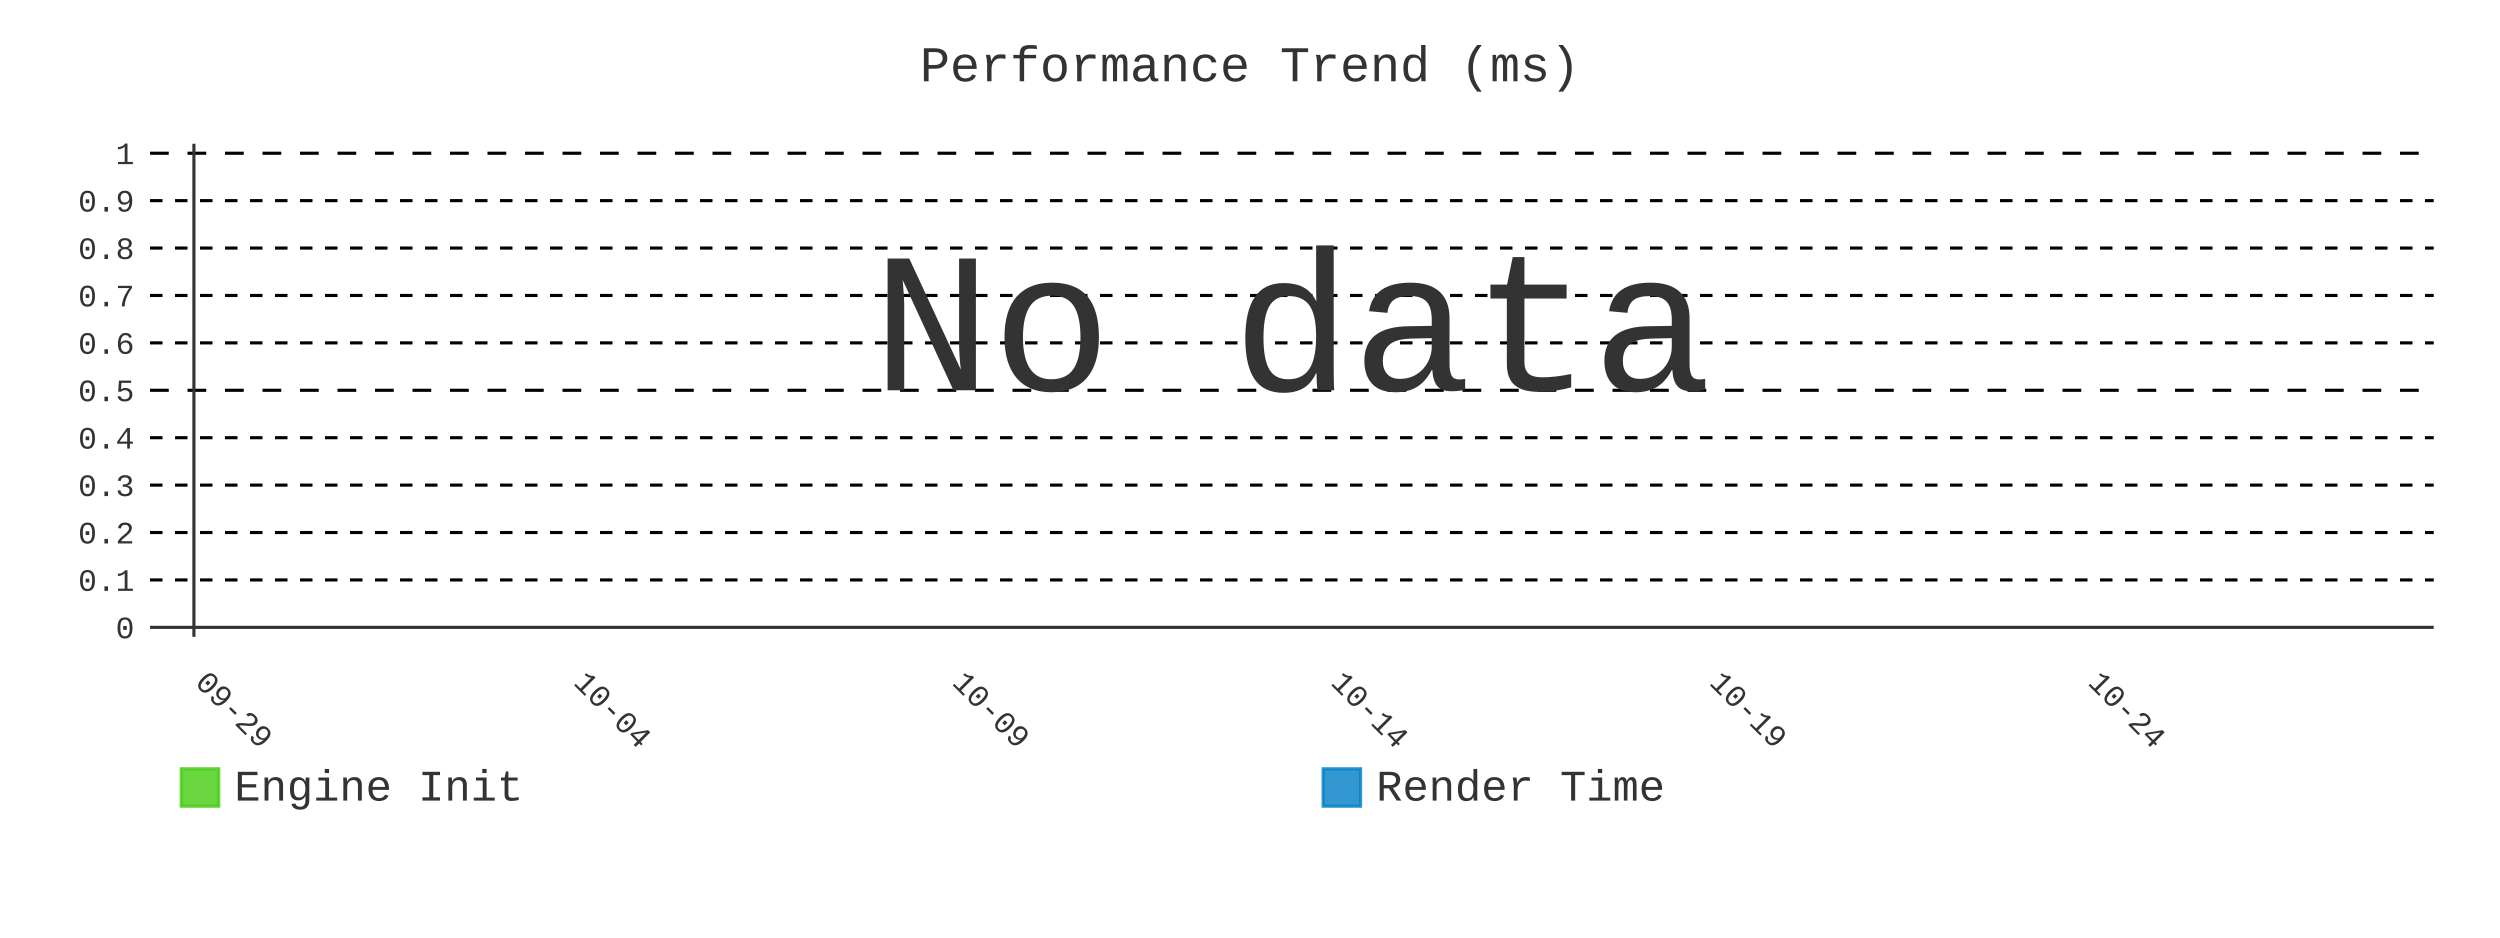
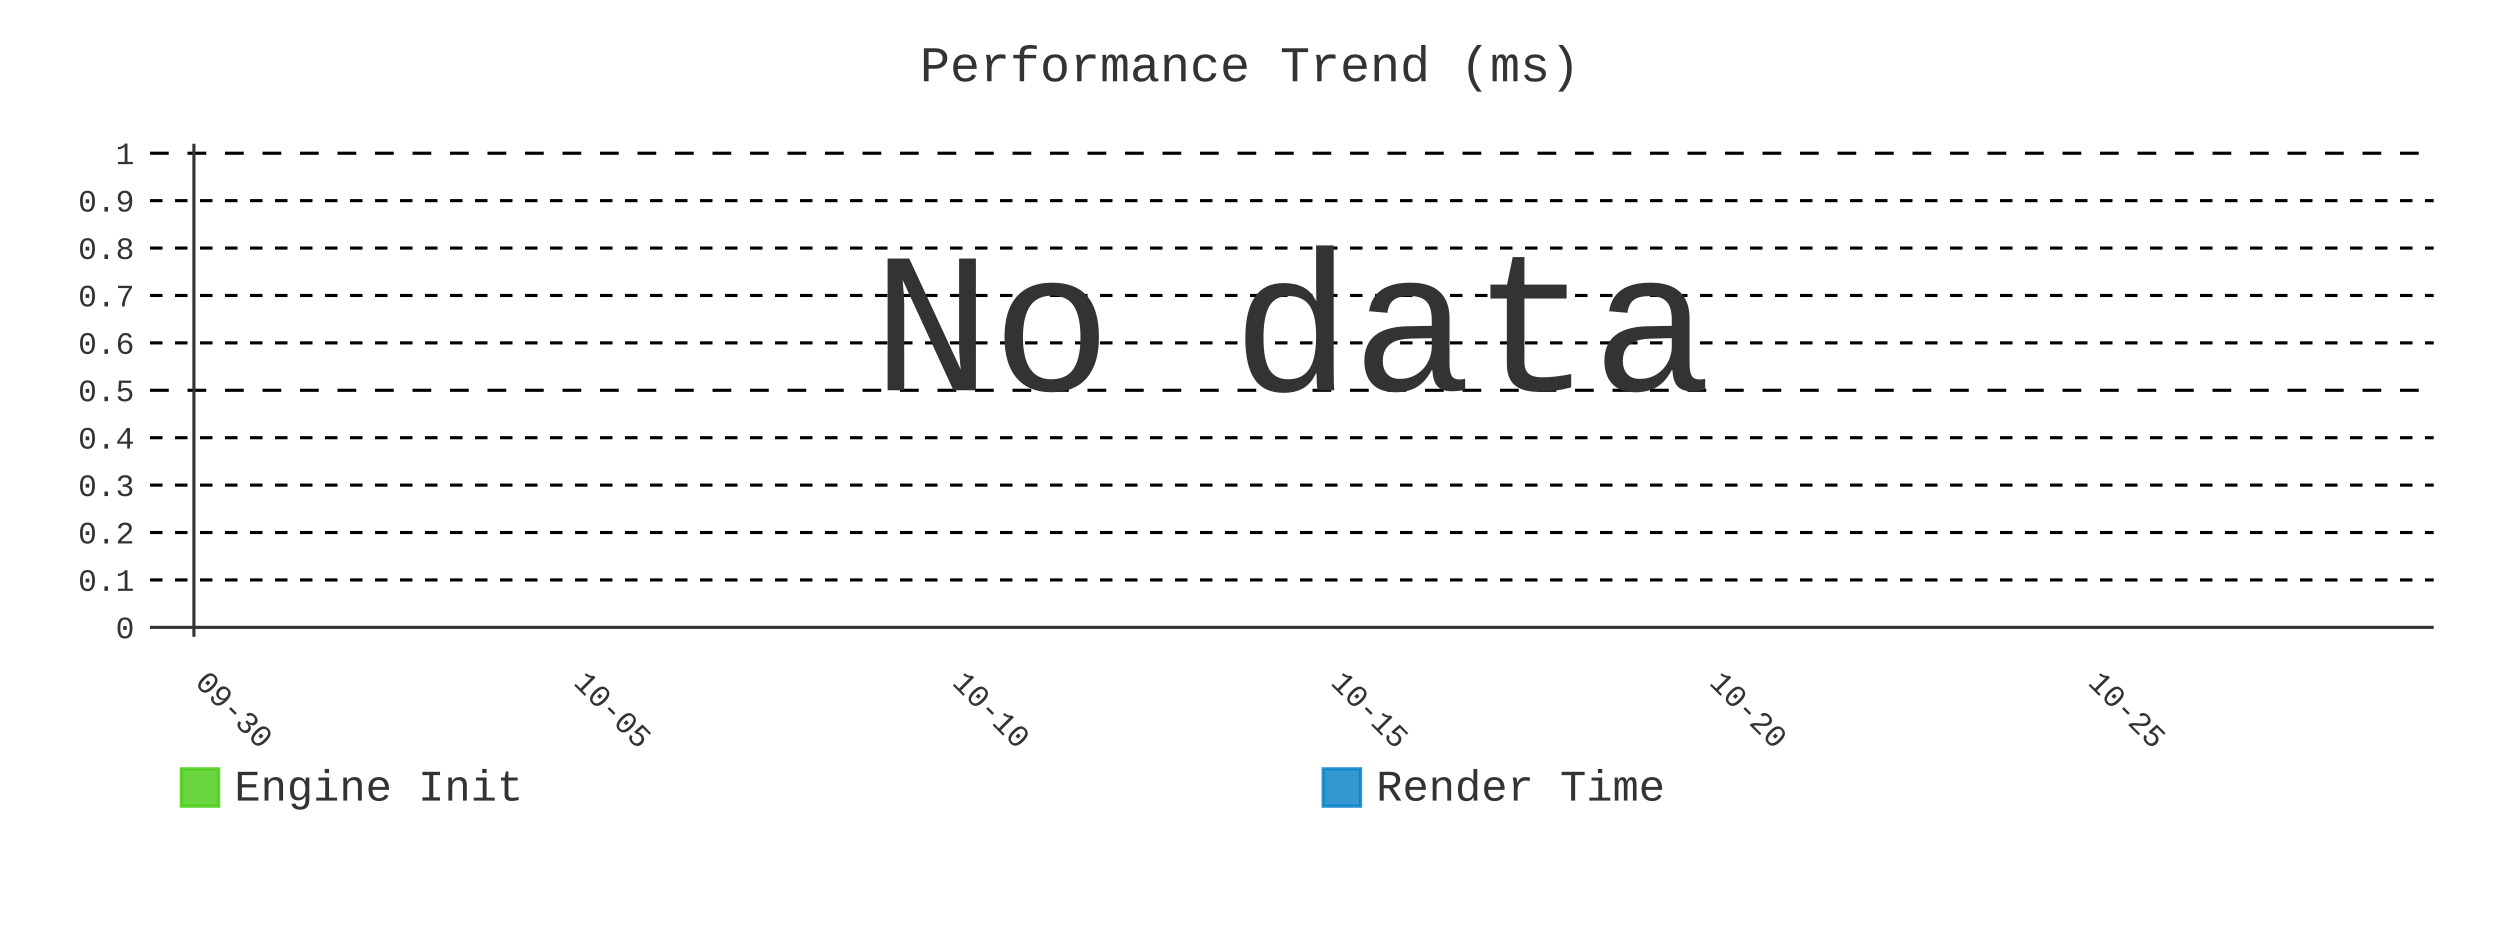
- <svg xmlns="http://www.w3.org/2000/svg" id="chart-a09fec38-4e5d-4c1a-99e6-cf1132cfcbd0" class="pygal-chart" viewBox="0 0 800 300">
+ <svg xmlns="http://www.w3.org/2000/svg" id="chart-26bbe9e2-e80b-4f33-921e-a65fbc3f74df" class="pygal-chart" viewBox="0 0 800 300">
  <defs>
-     <style type="text/css">#chart-a09fec38-4e5d-4c1a-99e6-cf1132cfcbd0{-webkit-user-select:none;-webkit-font-smoothing:antialiased;font-family:Consolas,"Liberation Mono",Menlo,Courier,monospace}#chart-a09fec38-4e5d-4c1a-99e6-cf1132cfcbd0 .title{font-family:Consolas,"Liberation Mono",Menlo,Courier,monospace;font-size:16px}#chart-a09fec38-4e5d-4c1a-99e6-cf1132cfcbd0 .legends .legend text{font-family:Consolas,"Liberation Mono",Menlo,Courier,monospace;font-size:14px}#chart-a09fec38-4e5d-4c1a-99e6-cf1132cfcbd0 .axis text{font-family:Consolas,"Liberation Mono",Menlo,Courier,monospace;font-size:10px}#chart-a09fec38-4e5d-4c1a-99e6-cf1132cfcbd0 .axis text.major{font-family:Consolas,"Liberation Mono",Menlo,Courier,monospace;font-size:10px}#chart-a09fec38-4e5d-4c1a-99e6-cf1132cfcbd0 .text-overlay text.value{font-family:Consolas,"Liberation Mono",Menlo,Courier,monospace;font-size:16px}#chart-a09fec38-4e5d-4c1a-99e6-cf1132cfcbd0 .text-overlay text.label{font-family:Consolas,"Liberation Mono",Menlo,Courier,monospace;font-size:10px}#chart-a09fec38-4e5d-4c1a-99e6-cf1132cfcbd0 .tooltip{font-family:Consolas,"Liberation Mono",Menlo,Courier,monospace;font-size:14px}#chart-a09fec38-4e5d-4c1a-99e6-cf1132cfcbd0 text.no_data{font-family:Consolas,"Liberation Mono",Menlo,Courier,monospace;font-size:64px}
- #chart-a09fec38-4e5d-4c1a-99e6-cf1132cfcbd0{background-color:transparent}#chart-a09fec38-4e5d-4c1a-99e6-cf1132cfcbd0 path,#chart-a09fec38-4e5d-4c1a-99e6-cf1132cfcbd0 line,#chart-a09fec38-4e5d-4c1a-99e6-cf1132cfcbd0 rect,#chart-a09fec38-4e5d-4c1a-99e6-cf1132cfcbd0 circle{-webkit-transition:400ms;-moz-transition:400ms;transition:400ms}#chart-a09fec38-4e5d-4c1a-99e6-cf1132cfcbd0 .graph &gt; .background{fill:transparent}#chart-a09fec38-4e5d-4c1a-99e6-cf1132cfcbd0 .plot &gt; .background{fill:transparent}#chart-a09fec38-4e5d-4c1a-99e6-cf1132cfcbd0 .graph{fill:#333}#chart-a09fec38-4e5d-4c1a-99e6-cf1132cfcbd0 text.no_data{fill:#333}#chart-a09fec38-4e5d-4c1a-99e6-cf1132cfcbd0 .title{fill:#333}#chart-a09fec38-4e5d-4c1a-99e6-cf1132cfcbd0 .legends .legend text{fill:#333}#chart-a09fec38-4e5d-4c1a-99e6-cf1132cfcbd0 .legends .legend:hover text{fill:#333}#chart-a09fec38-4e5d-4c1a-99e6-cf1132cfcbd0 .axis .line{stroke:#333}#chart-a09fec38-4e5d-4c1a-99e6-cf1132cfcbd0 .axis .guide.line{stroke:#666}#chart-a09fec38-4e5d-4c1a-99e6-cf1132cfcbd0 .axis .major.line{stroke:#333}#chart-a09fec38-4e5d-4c1a-99e6-cf1132cfcbd0 .axis text.major{fill:#333}#chart-a09fec38-4e5d-4c1a-99e6-cf1132cfcbd0 .axis.y .guides:hover .guide.line,#chart-a09fec38-4e5d-4c1a-99e6-cf1132cfcbd0 .line-graph .axis.x .guides:hover .guide.line,#chart-a09fec38-4e5d-4c1a-99e6-cf1132cfcbd0 .stackedline-graph .axis.x .guides:hover .guide.line,#chart-a09fec38-4e5d-4c1a-99e6-cf1132cfcbd0 .xy-graph .axis.x .guides:hover .guide.line{stroke:#333}#chart-a09fec38-4e5d-4c1a-99e6-cf1132cfcbd0 .axis .guides:hover text{fill:#333}#chart-a09fec38-4e5d-4c1a-99e6-cf1132cfcbd0 .reactive{fill-opacity:.8;stroke-opacity:.8;stroke-width:1}#chart-a09fec38-4e5d-4c1a-99e6-cf1132cfcbd0 .ci{stroke:#333}#chart-a09fec38-4e5d-4c1a-99e6-cf1132cfcbd0 .reactive.active,#chart-a09fec38-4e5d-4c1a-99e6-cf1132cfcbd0 .active .reactive{fill-opacity:.9;stroke-opacity:.9;stroke-width:4}#chart-a09fec38-4e5d-4c1a-99e6-cf1132cfcbd0 .ci .reactive.active{stroke-width:1.5}#chart-a09fec38-4e5d-4c1a-99e6-cf1132cfcbd0 .series text{fill:#333}#chart-a09fec38-4e5d-4c1a-99e6-cf1132cfcbd0 .tooltip rect{fill:transparent;stroke:#333;-webkit-transition:opacity 400ms;-moz-transition:opacity 400ms;transition:opacity 400ms}#chart-a09fec38-4e5d-4c1a-99e6-cf1132cfcbd0 .tooltip .label{fill:#333}#chart-a09fec38-4e5d-4c1a-99e6-cf1132cfcbd0 .tooltip .label{fill:#333}#chart-a09fec38-4e5d-4c1a-99e6-cf1132cfcbd0 .tooltip .legend{font-size:.8em;fill:#666}#chart-a09fec38-4e5d-4c1a-99e6-cf1132cfcbd0 .tooltip .x_label{font-size:.6em;fill:#333}#chart-a09fec38-4e5d-4c1a-99e6-cf1132cfcbd0 .tooltip .xlink{font-size:.5em;text-decoration:underline}#chart-a09fec38-4e5d-4c1a-99e6-cf1132cfcbd0 .tooltip .value{font-size:1.5em}#chart-a09fec38-4e5d-4c1a-99e6-cf1132cfcbd0 .bound{font-size:.5em}#chart-a09fec38-4e5d-4c1a-99e6-cf1132cfcbd0 .max-value{font-size:.75em;fill:#666}#chart-a09fec38-4e5d-4c1a-99e6-cf1132cfcbd0 .map-element{fill:transparent;stroke:#666 !important}#chart-a09fec38-4e5d-4c1a-99e6-cf1132cfcbd0 .map-element .reactive{fill-opacity:inherit;stroke-opacity:inherit}#chart-a09fec38-4e5d-4c1a-99e6-cf1132cfcbd0 .color-0,#chart-a09fec38-4e5d-4c1a-99e6-cf1132cfcbd0 .color-0 a:visited{stroke:#4c1;fill:#4c1}#chart-a09fec38-4e5d-4c1a-99e6-cf1132cfcbd0 .color-1,#chart-a09fec38-4e5d-4c1a-99e6-cf1132cfcbd0 .color-1 a:visited{stroke:#007ec6;fill:#007ec6}#chart-a09fec38-4e5d-4c1a-99e6-cf1132cfcbd0 .text-overlay .color-0 text{fill:black}#chart-a09fec38-4e5d-4c1a-99e6-cf1132cfcbd0 .text-overlay .color-1 text{fill:black}
- #chart-a09fec38-4e5d-4c1a-99e6-cf1132cfcbd0 text.no_data{text-anchor:middle}#chart-a09fec38-4e5d-4c1a-99e6-cf1132cfcbd0 .guide.line{fill:none}#chart-a09fec38-4e5d-4c1a-99e6-cf1132cfcbd0 .centered{text-anchor:middle}#chart-a09fec38-4e5d-4c1a-99e6-cf1132cfcbd0 .title{text-anchor:middle}#chart-a09fec38-4e5d-4c1a-99e6-cf1132cfcbd0 .legends .legend text{fill-opacity:1}#chart-a09fec38-4e5d-4c1a-99e6-cf1132cfcbd0 .axis.x text{text-anchor:middle}#chart-a09fec38-4e5d-4c1a-99e6-cf1132cfcbd0 .axis.x:not(.web) text[transform]{text-anchor:start}#chart-a09fec38-4e5d-4c1a-99e6-cf1132cfcbd0 .axis.x:not(.web) text[transform].backwards{text-anchor:end}#chart-a09fec38-4e5d-4c1a-99e6-cf1132cfcbd0 .axis.y text{text-anchor:end}#chart-a09fec38-4e5d-4c1a-99e6-cf1132cfcbd0 .axis.y text[transform].backwards{text-anchor:start}#chart-a09fec38-4e5d-4c1a-99e6-cf1132cfcbd0 .axis.y2 text{text-anchor:start}#chart-a09fec38-4e5d-4c1a-99e6-cf1132cfcbd0 .axis.y2 text[transform].backwards{text-anchor:end}#chart-a09fec38-4e5d-4c1a-99e6-cf1132cfcbd0 .axis .guide.line{stroke-dasharray:4,4;stroke:black}#chart-a09fec38-4e5d-4c1a-99e6-cf1132cfcbd0 .axis .major.guide.line{stroke-dasharray:6,6;stroke:black}#chart-a09fec38-4e5d-4c1a-99e6-cf1132cfcbd0 .horizontal .axis.y .guide.line,#chart-a09fec38-4e5d-4c1a-99e6-cf1132cfcbd0 .horizontal .axis.y2 .guide.line,#chart-a09fec38-4e5d-4c1a-99e6-cf1132cfcbd0 .vertical .axis.x .guide.line{opacity:0}#chart-a09fec38-4e5d-4c1a-99e6-cf1132cfcbd0 .horizontal .axis.always_show .guide.line,#chart-a09fec38-4e5d-4c1a-99e6-cf1132cfcbd0 .vertical .axis.always_show .guide.line{opacity:1 !important}#chart-a09fec38-4e5d-4c1a-99e6-cf1132cfcbd0 .axis.y .guides:hover .guide.line,#chart-a09fec38-4e5d-4c1a-99e6-cf1132cfcbd0 .axis.y2 .guides:hover .guide.line,#chart-a09fec38-4e5d-4c1a-99e6-cf1132cfcbd0 .axis.x .guides:hover .guide.line{opacity:1}#chart-a09fec38-4e5d-4c1a-99e6-cf1132cfcbd0 .axis .guides:hover text{opacity:1}#chart-a09fec38-4e5d-4c1a-99e6-cf1132cfcbd0 .nofill{fill:none}#chart-a09fec38-4e5d-4c1a-99e6-cf1132cfcbd0 .subtle-fill{fill-opacity:.2}#chart-a09fec38-4e5d-4c1a-99e6-cf1132cfcbd0 .dot{stroke-width:1px;fill-opacity:1;stroke-opacity:1}#chart-a09fec38-4e5d-4c1a-99e6-cf1132cfcbd0 .dot.active{stroke-width:5px}#chart-a09fec38-4e5d-4c1a-99e6-cf1132cfcbd0 .dot.negative{fill:transparent}#chart-a09fec38-4e5d-4c1a-99e6-cf1132cfcbd0 text,#chart-a09fec38-4e5d-4c1a-99e6-cf1132cfcbd0 tspan{stroke:none !important}#chart-a09fec38-4e5d-4c1a-99e6-cf1132cfcbd0 .series text.active{opacity:1}#chart-a09fec38-4e5d-4c1a-99e6-cf1132cfcbd0 .tooltip rect{fill-opacity:.95;stroke-width:.5}#chart-a09fec38-4e5d-4c1a-99e6-cf1132cfcbd0 .tooltip text{fill-opacity:1}#chart-a09fec38-4e5d-4c1a-99e6-cf1132cfcbd0 .showable{visibility:hidden}#chart-a09fec38-4e5d-4c1a-99e6-cf1132cfcbd0 .showable.shown{visibility:visible}#chart-a09fec38-4e5d-4c1a-99e6-cf1132cfcbd0 .gauge-background{fill:rgba(229,229,229,1);stroke:none}#chart-a09fec38-4e5d-4c1a-99e6-cf1132cfcbd0 .bg-lines{stroke:transparent;stroke-width:2px}</style>
+     <style type="text/css">#chart-26bbe9e2-e80b-4f33-921e-a65fbc3f74df{-webkit-user-select:none;-webkit-font-smoothing:antialiased;font-family:Consolas,"Liberation Mono",Menlo,Courier,monospace}#chart-26bbe9e2-e80b-4f33-921e-a65fbc3f74df .title{font-family:Consolas,"Liberation Mono",Menlo,Courier,monospace;font-size:16px}#chart-26bbe9e2-e80b-4f33-921e-a65fbc3f74df .legends .legend text{font-family:Consolas,"Liberation Mono",Menlo,Courier,monospace;font-size:14px}#chart-26bbe9e2-e80b-4f33-921e-a65fbc3f74df .axis text{font-family:Consolas,"Liberation Mono",Menlo,Courier,monospace;font-size:10px}#chart-26bbe9e2-e80b-4f33-921e-a65fbc3f74df .axis text.major{font-family:Consolas,"Liberation Mono",Menlo,Courier,monospace;font-size:10px}#chart-26bbe9e2-e80b-4f33-921e-a65fbc3f74df .text-overlay text.value{font-family:Consolas,"Liberation Mono",Menlo,Courier,monospace;font-size:16px}#chart-26bbe9e2-e80b-4f33-921e-a65fbc3f74df .text-overlay text.label{font-family:Consolas,"Liberation Mono",Menlo,Courier,monospace;font-size:10px}#chart-26bbe9e2-e80b-4f33-921e-a65fbc3f74df .tooltip{font-family:Consolas,"Liberation Mono",Menlo,Courier,monospace;font-size:14px}#chart-26bbe9e2-e80b-4f33-921e-a65fbc3f74df text.no_data{font-family:Consolas,"Liberation Mono",Menlo,Courier,monospace;font-size:64px}
+ #chart-26bbe9e2-e80b-4f33-921e-a65fbc3f74df{background-color:transparent}#chart-26bbe9e2-e80b-4f33-921e-a65fbc3f74df path,#chart-26bbe9e2-e80b-4f33-921e-a65fbc3f74df line,#chart-26bbe9e2-e80b-4f33-921e-a65fbc3f74df rect,#chart-26bbe9e2-e80b-4f33-921e-a65fbc3f74df circle{-webkit-transition:400ms;-moz-transition:400ms;transition:400ms}#chart-26bbe9e2-e80b-4f33-921e-a65fbc3f74df .graph &gt; .background{fill:transparent}#chart-26bbe9e2-e80b-4f33-921e-a65fbc3f74df .plot &gt; .background{fill:transparent}#chart-26bbe9e2-e80b-4f33-921e-a65fbc3f74df .graph{fill:#333}#chart-26bbe9e2-e80b-4f33-921e-a65fbc3f74df text.no_data{fill:#333}#chart-26bbe9e2-e80b-4f33-921e-a65fbc3f74df .title{fill:#333}#chart-26bbe9e2-e80b-4f33-921e-a65fbc3f74df .legends .legend text{fill:#333}#chart-26bbe9e2-e80b-4f33-921e-a65fbc3f74df .legends .legend:hover text{fill:#333}#chart-26bbe9e2-e80b-4f33-921e-a65fbc3f74df .axis .line{stroke:#333}#chart-26bbe9e2-e80b-4f33-921e-a65fbc3f74df .axis .guide.line{stroke:#666}#chart-26bbe9e2-e80b-4f33-921e-a65fbc3f74df .axis .major.line{stroke:#333}#chart-26bbe9e2-e80b-4f33-921e-a65fbc3f74df .axis text.major{fill:#333}#chart-26bbe9e2-e80b-4f33-921e-a65fbc3f74df .axis.y .guides:hover .guide.line,#chart-26bbe9e2-e80b-4f33-921e-a65fbc3f74df .line-graph .axis.x .guides:hover .guide.line,#chart-26bbe9e2-e80b-4f33-921e-a65fbc3f74df .stackedline-graph .axis.x .guides:hover .guide.line,#chart-26bbe9e2-e80b-4f33-921e-a65fbc3f74df .xy-graph .axis.x .guides:hover .guide.line{stroke:#333}#chart-26bbe9e2-e80b-4f33-921e-a65fbc3f74df .axis .guides:hover text{fill:#333}#chart-26bbe9e2-e80b-4f33-921e-a65fbc3f74df .reactive{fill-opacity:.8;stroke-opacity:.8;stroke-width:1}#chart-26bbe9e2-e80b-4f33-921e-a65fbc3f74df .ci{stroke:#333}#chart-26bbe9e2-e80b-4f33-921e-a65fbc3f74df .reactive.active,#chart-26bbe9e2-e80b-4f33-921e-a65fbc3f74df .active .reactive{fill-opacity:.9;stroke-opacity:.9;stroke-width:4}#chart-26bbe9e2-e80b-4f33-921e-a65fbc3f74df .ci .reactive.active{stroke-width:1.5}#chart-26bbe9e2-e80b-4f33-921e-a65fbc3f74df .series text{fill:#333}#chart-26bbe9e2-e80b-4f33-921e-a65fbc3f74df .tooltip rect{fill:transparent;stroke:#333;-webkit-transition:opacity 400ms;-moz-transition:opacity 400ms;transition:opacity 400ms}#chart-26bbe9e2-e80b-4f33-921e-a65fbc3f74df .tooltip .label{fill:#333}#chart-26bbe9e2-e80b-4f33-921e-a65fbc3f74df .tooltip .label{fill:#333}#chart-26bbe9e2-e80b-4f33-921e-a65fbc3f74df .tooltip .legend{font-size:.8em;fill:#666}#chart-26bbe9e2-e80b-4f33-921e-a65fbc3f74df .tooltip .x_label{font-size:.6em;fill:#333}#chart-26bbe9e2-e80b-4f33-921e-a65fbc3f74df .tooltip .xlink{font-size:.5em;text-decoration:underline}#chart-26bbe9e2-e80b-4f33-921e-a65fbc3f74df .tooltip .value{font-size:1.5em}#chart-26bbe9e2-e80b-4f33-921e-a65fbc3f74df .bound{font-size:.5em}#chart-26bbe9e2-e80b-4f33-921e-a65fbc3f74df .max-value{font-size:.75em;fill:#666}#chart-26bbe9e2-e80b-4f33-921e-a65fbc3f74df .map-element{fill:transparent;stroke:#666 !important}#chart-26bbe9e2-e80b-4f33-921e-a65fbc3f74df .map-element .reactive{fill-opacity:inherit;stroke-opacity:inherit}#chart-26bbe9e2-e80b-4f33-921e-a65fbc3f74df .color-0,#chart-26bbe9e2-e80b-4f33-921e-a65fbc3f74df .color-0 a:visited{stroke:#4c1;fill:#4c1}#chart-26bbe9e2-e80b-4f33-921e-a65fbc3f74df .color-1,#chart-26bbe9e2-e80b-4f33-921e-a65fbc3f74df .color-1 a:visited{stroke:#007ec6;fill:#007ec6}#chart-26bbe9e2-e80b-4f33-921e-a65fbc3f74df .text-overlay .color-0 text{fill:black}#chart-26bbe9e2-e80b-4f33-921e-a65fbc3f74df .text-overlay .color-1 text{fill:black}
+ #chart-26bbe9e2-e80b-4f33-921e-a65fbc3f74df text.no_data{text-anchor:middle}#chart-26bbe9e2-e80b-4f33-921e-a65fbc3f74df .guide.line{fill:none}#chart-26bbe9e2-e80b-4f33-921e-a65fbc3f74df .centered{text-anchor:middle}#chart-26bbe9e2-e80b-4f33-921e-a65fbc3f74df .title{text-anchor:middle}#chart-26bbe9e2-e80b-4f33-921e-a65fbc3f74df .legends .legend text{fill-opacity:1}#chart-26bbe9e2-e80b-4f33-921e-a65fbc3f74df .axis.x text{text-anchor:middle}#chart-26bbe9e2-e80b-4f33-921e-a65fbc3f74df .axis.x:not(.web) text[transform]{text-anchor:start}#chart-26bbe9e2-e80b-4f33-921e-a65fbc3f74df .axis.x:not(.web) text[transform].backwards{text-anchor:end}#chart-26bbe9e2-e80b-4f33-921e-a65fbc3f74df .axis.y text{text-anchor:end}#chart-26bbe9e2-e80b-4f33-921e-a65fbc3f74df .axis.y text[transform].backwards{text-anchor:start}#chart-26bbe9e2-e80b-4f33-921e-a65fbc3f74df .axis.y2 text{text-anchor:start}#chart-26bbe9e2-e80b-4f33-921e-a65fbc3f74df .axis.y2 text[transform].backwards{text-anchor:end}#chart-26bbe9e2-e80b-4f33-921e-a65fbc3f74df .axis .guide.line{stroke-dasharray:4,4;stroke:black}#chart-26bbe9e2-e80b-4f33-921e-a65fbc3f74df .axis .major.guide.line{stroke-dasharray:6,6;stroke:black}#chart-26bbe9e2-e80b-4f33-921e-a65fbc3f74df .horizontal .axis.y .guide.line,#chart-26bbe9e2-e80b-4f33-921e-a65fbc3f74df .horizontal .axis.y2 .guide.line,#chart-26bbe9e2-e80b-4f33-921e-a65fbc3f74df .vertical .axis.x .guide.line{opacity:0}#chart-26bbe9e2-e80b-4f33-921e-a65fbc3f74df .horizontal .axis.always_show .guide.line,#chart-26bbe9e2-e80b-4f33-921e-a65fbc3f74df .vertical .axis.always_show .guide.line{opacity:1 !important}#chart-26bbe9e2-e80b-4f33-921e-a65fbc3f74df .axis.y .guides:hover .guide.line,#chart-26bbe9e2-e80b-4f33-921e-a65fbc3f74df .axis.y2 .guides:hover .guide.line,#chart-26bbe9e2-e80b-4f33-921e-a65fbc3f74df .axis.x .guides:hover .guide.line{opacity:1}#chart-26bbe9e2-e80b-4f33-921e-a65fbc3f74df .axis .guides:hover text{opacity:1}#chart-26bbe9e2-e80b-4f33-921e-a65fbc3f74df .nofill{fill:none}#chart-26bbe9e2-e80b-4f33-921e-a65fbc3f74df .subtle-fill{fill-opacity:.2}#chart-26bbe9e2-e80b-4f33-921e-a65fbc3f74df .dot{stroke-width:1px;fill-opacity:1;stroke-opacity:1}#chart-26bbe9e2-e80b-4f33-921e-a65fbc3f74df .dot.active{stroke-width:5px}#chart-26bbe9e2-e80b-4f33-921e-a65fbc3f74df .dot.negative{fill:transparent}#chart-26bbe9e2-e80b-4f33-921e-a65fbc3f74df text,#chart-26bbe9e2-e80b-4f33-921e-a65fbc3f74df tspan{stroke:none !important}#chart-26bbe9e2-e80b-4f33-921e-a65fbc3f74df .series text.active{opacity:1}#chart-26bbe9e2-e80b-4f33-921e-a65fbc3f74df .tooltip rect{fill-opacity:.95;stroke-width:.5}#chart-26bbe9e2-e80b-4f33-921e-a65fbc3f74df .tooltip text{fill-opacity:1}#chart-26bbe9e2-e80b-4f33-921e-a65fbc3f74df .showable{visibility:hidden}#chart-26bbe9e2-e80b-4f33-921e-a65fbc3f74df .showable.shown{visibility:visible}#chart-26bbe9e2-e80b-4f33-921e-a65fbc3f74df .gauge-background{fill:rgba(229,229,229,1);stroke:none}#chart-26bbe9e2-e80b-4f33-921e-a65fbc3f74df .bg-lines{stroke:transparent;stroke-width:2px}</style>
  </defs>
  <g class="graph line-graph vertical">
    <rect x="0" y="0" width="800" height="300" class="background" />
    <g transform="translate(48, 46)" class="plot">
      <rect x="0" y="0" width="730.787" height="157.787" class="background" />
      <g class="axis y always_show">
        <g class="guides">
          <path d="M0 154.752 h730.787" class="axis major line" />
          <text x="-5" y="158.252" class="major">0</text>
        </g>
        <g class="guides">
          <path d="M0 139.581 h730.787" class="guide line" />
          <text x="-5" y="143.081" class="">0.1</text>
        </g>
        <g class="guides">
          <path d="M0 124.409 h730.787" class="guide line" />
          <text x="-5" y="127.909" class="">0.2</text>
        </g>
        <g class="guides">
          <path d="M0 109.237 h730.787" class="guide line" />
          <text x="-5" y="112.737" class="">0.3</text>
        </g>
        <g class="guides">
          <path d="M0 94.065 h730.787" class="guide line" />
          <text x="-5" y="97.565" class="">0.4</text>
        </g>
        <g class="guides">
          <path d="M0 78.893 h730.787" class="major guide line" />
          <text x="-5" y="82.393" class="major">0.5</text>
        </g>
        <g class="guides">
          <path d="M0 63.722 h730.787" class="guide line" />
          <text x="-5" y="67.222" class="">0.6</text>
        </g>
        <g class="guides">
          <path d="M0 48.55 h730.787" class="guide line" />
          <text x="-5" y="52.05" class="">0.7</text>
        </g>
        <g class="guides">
          <path d="M0 33.378 h730.787" class="guide line" />
          <text x="-5" y="36.878" class="">0.8</text>
        </g>
        <g class="guides">
          <path d="M0 18.206 h730.787" class="guide line" />
          <text x="-5" y="21.706" class="">0.9</text>
        </g>
        <g class="guides">
          <path d="M0 3.034 h730.787" class="major guide line" />
          <text x="-5" y="6.534" class="major">1</text>
        </g>
      </g>
      <g class="axis x">
        <g class="guides">
          <path d="M14.054 0 v157.787" class="major line" />
-           <text x="14.054" y="172.787" class="major" transform="rotate(45 14.05359 172.7868)">09-29</text>
+           <text x="14.054" y="172.787" class="major" transform="rotate(45 14.05359 172.7868)">09-30</text>
        </g>
        <g class="guides">
          <path d="M135.205 0 v157.787" class="major guide line" />
-           <text x="135.205" y="172.787" class="major" transform="rotate(45 135.2052 172.7868)">10-04</text>
+           <text x="135.205" y="172.787" class="major" transform="rotate(45 135.2052 172.7868)">10-05</text>
        </g>
        <g class="guides">
          <path d="M256.357 0 v157.787" class="major guide line" />
-           <text x="256.357" y="172.787" class="major" transform="rotate(45 256.3569 172.7868)">10-09</text>
+           <text x="256.357" y="172.787" class="major" transform="rotate(45 256.3569 172.7868)">10-10</text>
        </g>
        <g class="guides">
          <path d="M377.509 0 v157.787" class="major guide line" />
-           <text x="377.509" y="172.787" class="major" transform="rotate(45 377.5086 172.7868)">10-14</text>
+           <text x="377.509" y="172.787" class="major" transform="rotate(45 377.5086 172.7868)">10-15</text>
        </g>
        <g class="guides">
          <path d="M498.66 0 v157.787" class="major guide line" />
-           <text x="498.66" y="172.787" class="major" transform="rotate(45 498.6602 172.7868)">10-19</text>
+           <text x="498.66" y="172.787" class="major" transform="rotate(45 498.6602 172.7868)">10-20</text>
        </g>
        <g class="guides">
          <path d="M619.812 0 v157.787" class="major guide line" />
-           <text x="619.812" y="172.787" class="major" transform="rotate(45 619.8119 172.7868)">10-24</text>
+           <text x="619.812" y="172.787" class="major" transform="rotate(45 619.8119 172.7868)">10-25</text>
        </g>
      </g>
    </g>
    <g class="titles">
      <text x="400.0" y="26" class="title plot_title">Performance Trend (ms)</text>
    </g>
    <g transform="translate(48, 46)" class="plot overlay" />
    <g transform="translate(48, 46)" class="plot text-overlay">
      <text x="365.393" y="78.893" class="no_data">No data</text>
    </g>
    <g transform="translate(48, 46)" class="plot tooltip-overlay">
      <g transform="translate(0 0)" style="opacity: 0" class="tooltip">
        <rect rx="0" ry="0" width="0" height="0" class="tooltip-box" />
        <g class="text" />
      </g>
    </g>
    <g transform="translate(58, 245)" class="legends">
      <g id="activate-serie-0" class="legend reactive activate-serie">
        <rect x="0.0" y="1.0" width="12" height="12" class="color-0 reactive" />
        <text x="17.0" y="11.2">Engine Init</text>
      </g>
      <g id="activate-serie-1" class="legend reactive activate-serie">
        <rect x="365.393" y="1.0" width="12" height="12" class="color-1 reactive" />
        <text x="382.393" y="11.2">Render Time</text>
      </g>
    </g>
  </g>
</svg>
